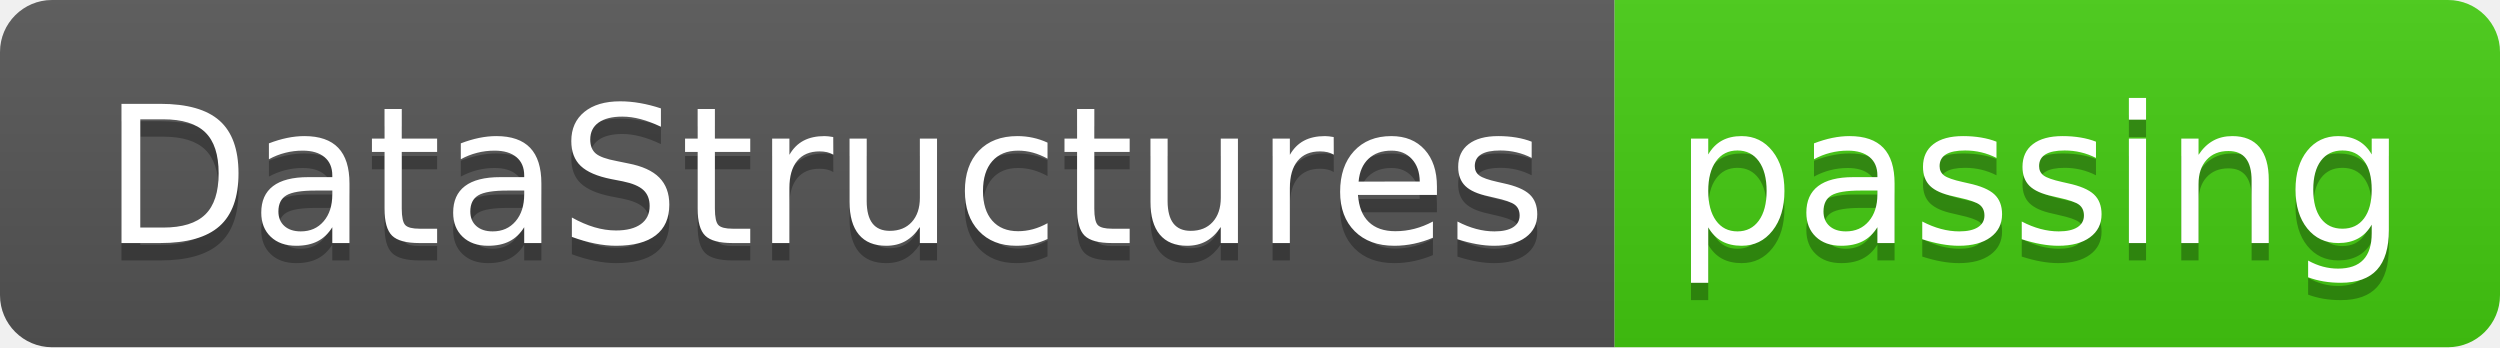
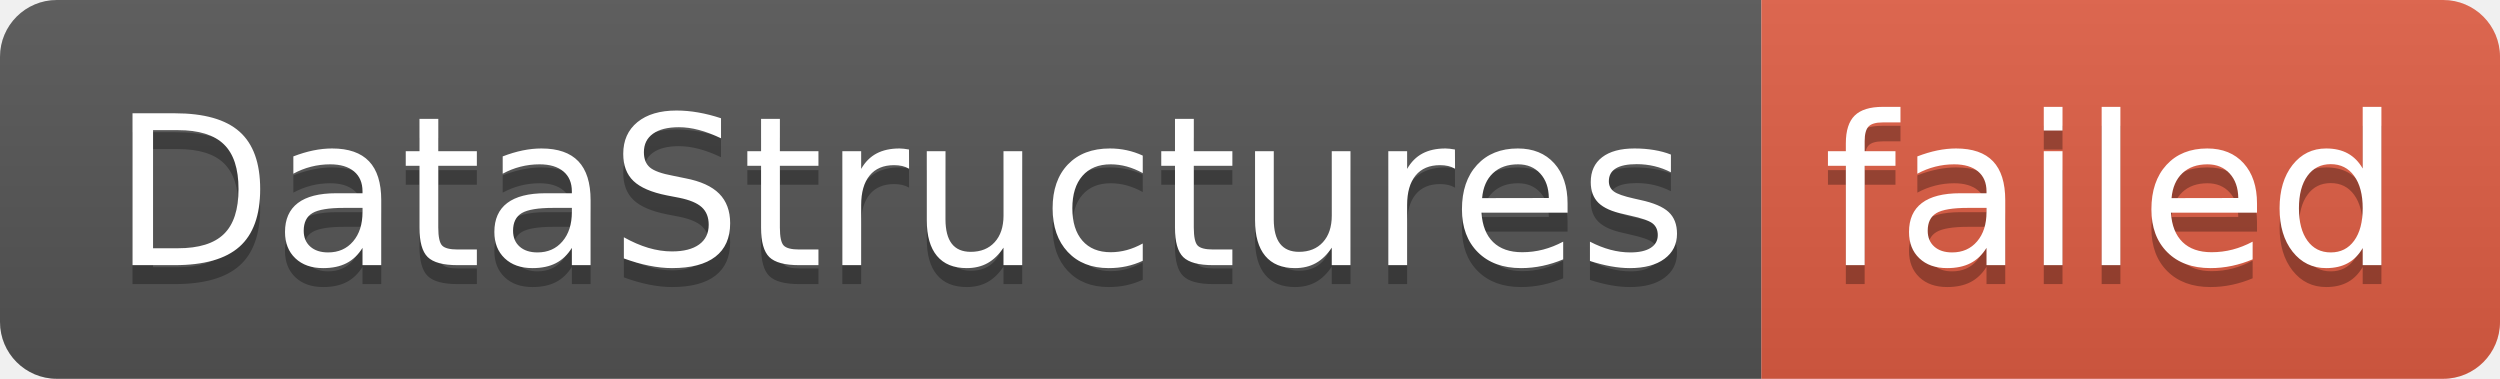
- <svg xmlns="http://www.w3.org/2000/svg" width="144" height="20" role="img" aria-label="DataStructures: passing">
+ <svg xmlns="http://www.w3.org/2000/svg" width="132" height="20" role="img" aria-label="DataStructures: failed">
  <linearGradient id="s" x2="0" y2="100%">
    <stop offset="0" stop-color="#bbb" stop-opacity=".1" />
    <stop offset="1" stop-opacity=".1" />
  </linearGradient>
  <clipPath id="r">
-     <rect width="144" height="20" rx="3" fill="#fff" />
+     <rect width="132" height="20" rx="3" fill="#fff" />
  </clipPath>
  <g clip-path="url(#r)">
    <rect width="93" height="20" fill="#555" />
-     <rect x="93" width="51" height="20" fill="#4c1" />
-     <rect width="144" height="20" fill="url(#s)" />
+     <rect x="93" width="39" height="20" fill="#e05d44" />
+     <rect width="132" height="20" fill="url(#s)" />
  </g>
  <g fill="#fff" text-anchor="middle" font-family="Verdana,Geneva,DejaVu Sans,sans-serif" text-rendering="geometricPrecision" font-size="110">
    <text aria-hidden="true" x="475" y="150" fill="#010101" fill-opacity=".3" transform="scale(.1)" textLength="830">DataStructures</text>
    <text x="475" y="140" transform="scale(.1)" fill="#fff" textLength="830">DataStructures</text>
-     <text aria-hidden="true" x="1175" y="150" fill="#010101" fill-opacity=".3" transform="scale(.1)" textLength="410">passing</text>
-     <text x="1175" y="140" transform="scale(.1)" fill="#fff" textLength="410">passing</text>
+     <text aria-hidden="true" x="1115" y="150" fill="#010101" fill-opacity=".3" transform="scale(.1)" textLength="290">failed</text>
+     <text x="1115" y="140" transform="scale(.1)" fill="#fff" textLength="290">failed</text>
  </g>
</svg>
